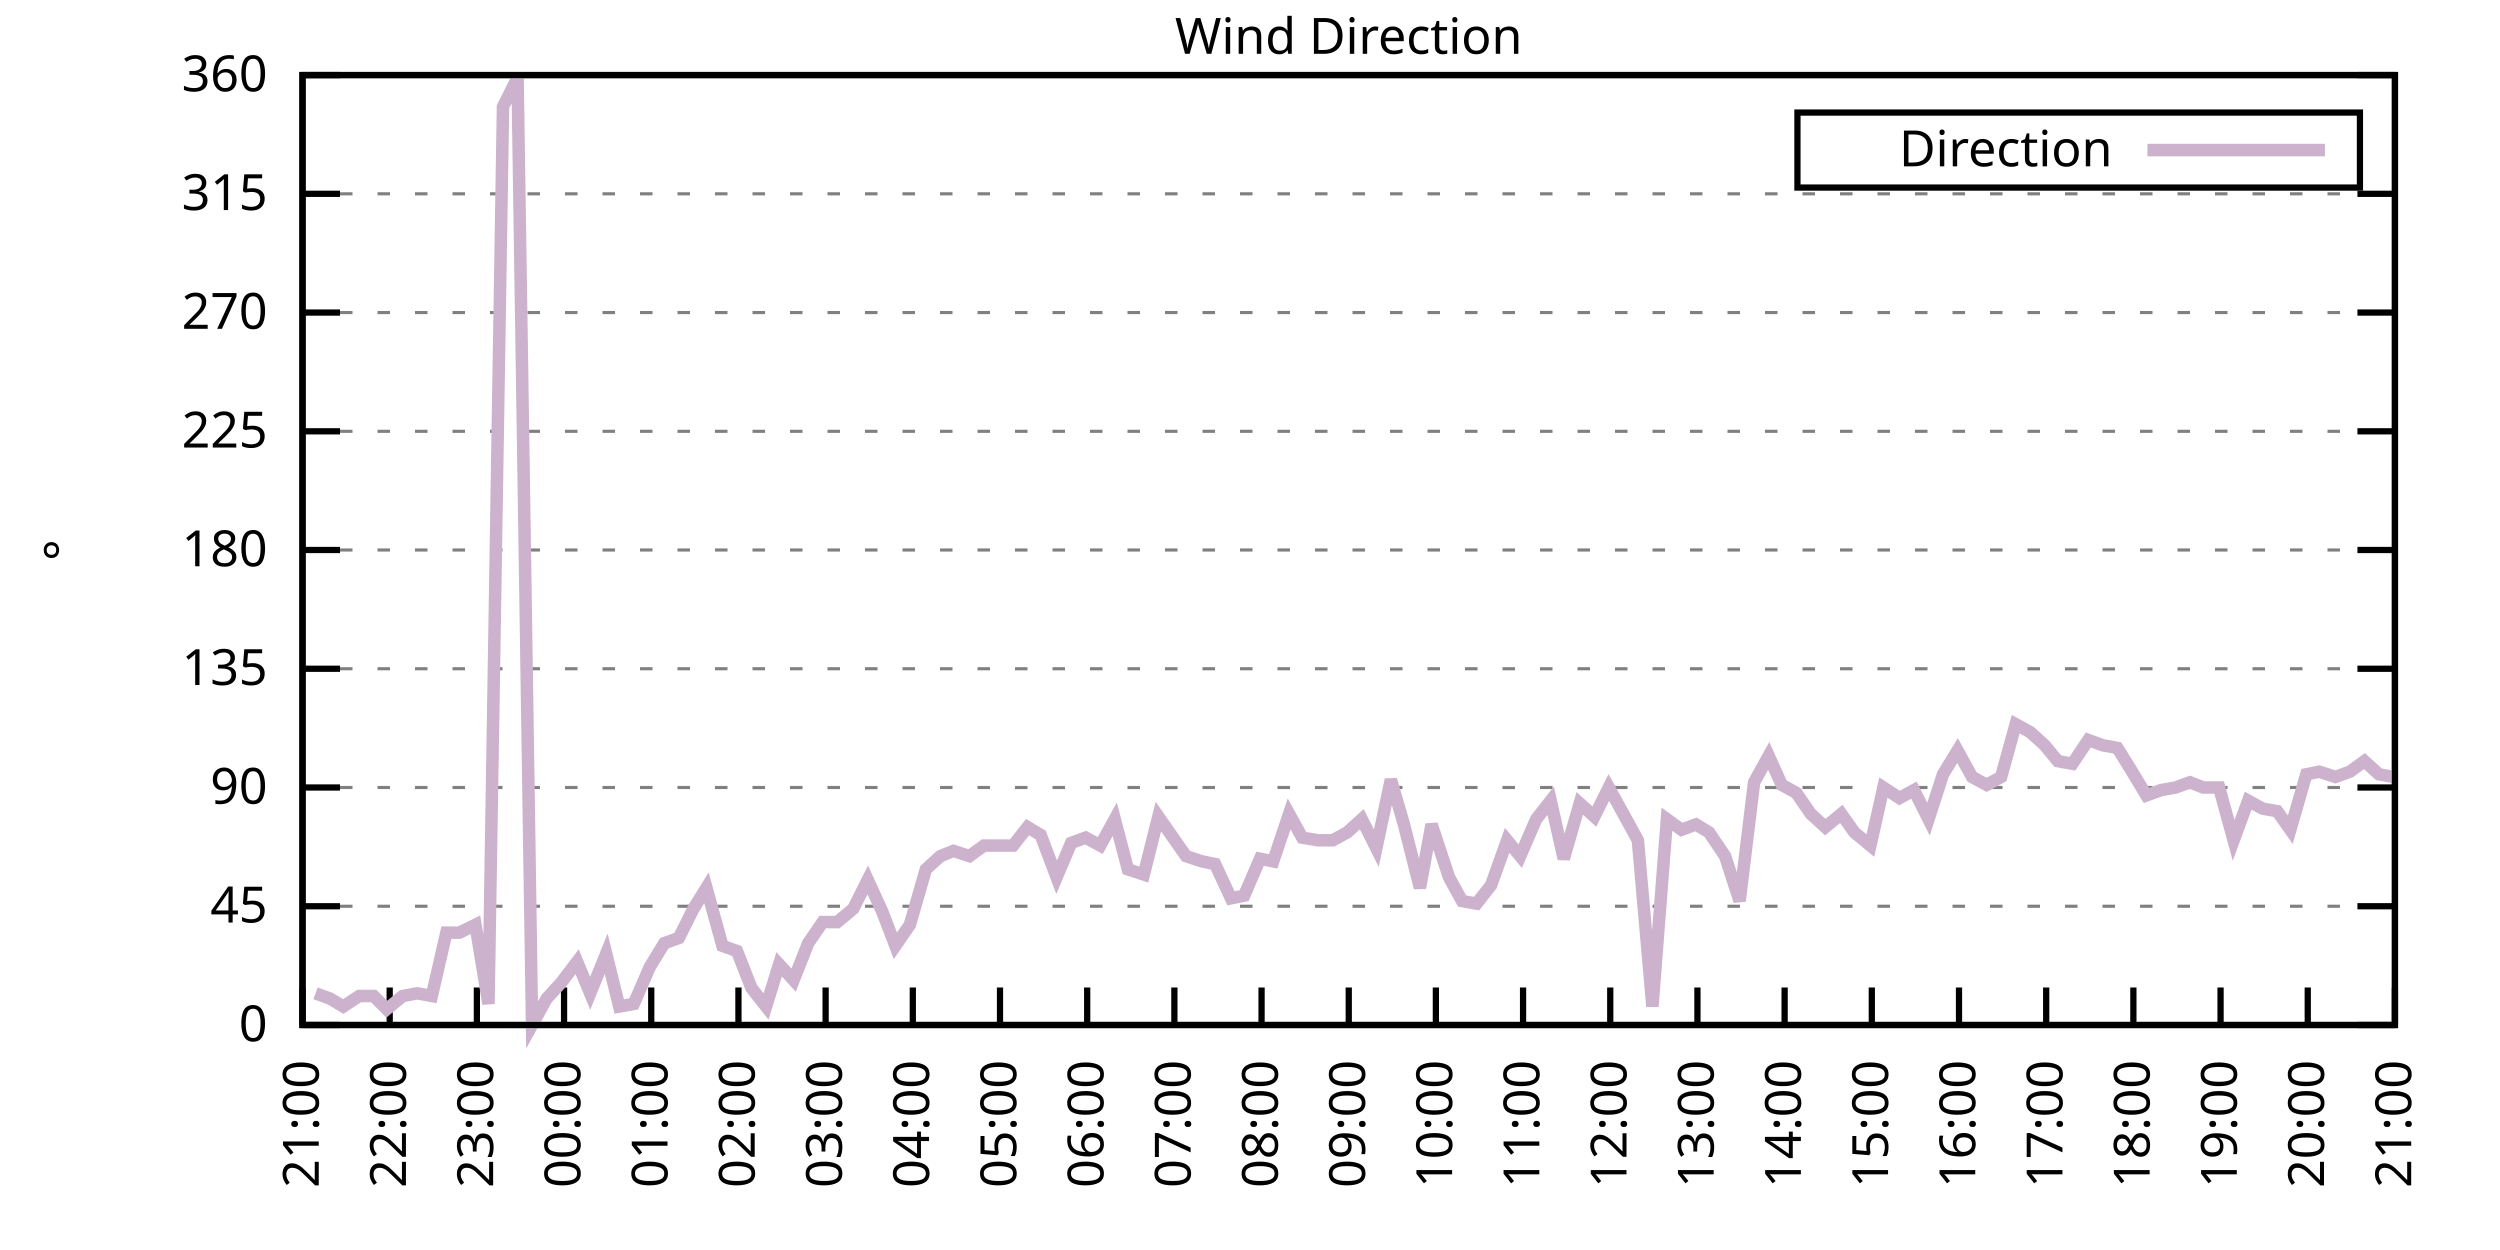
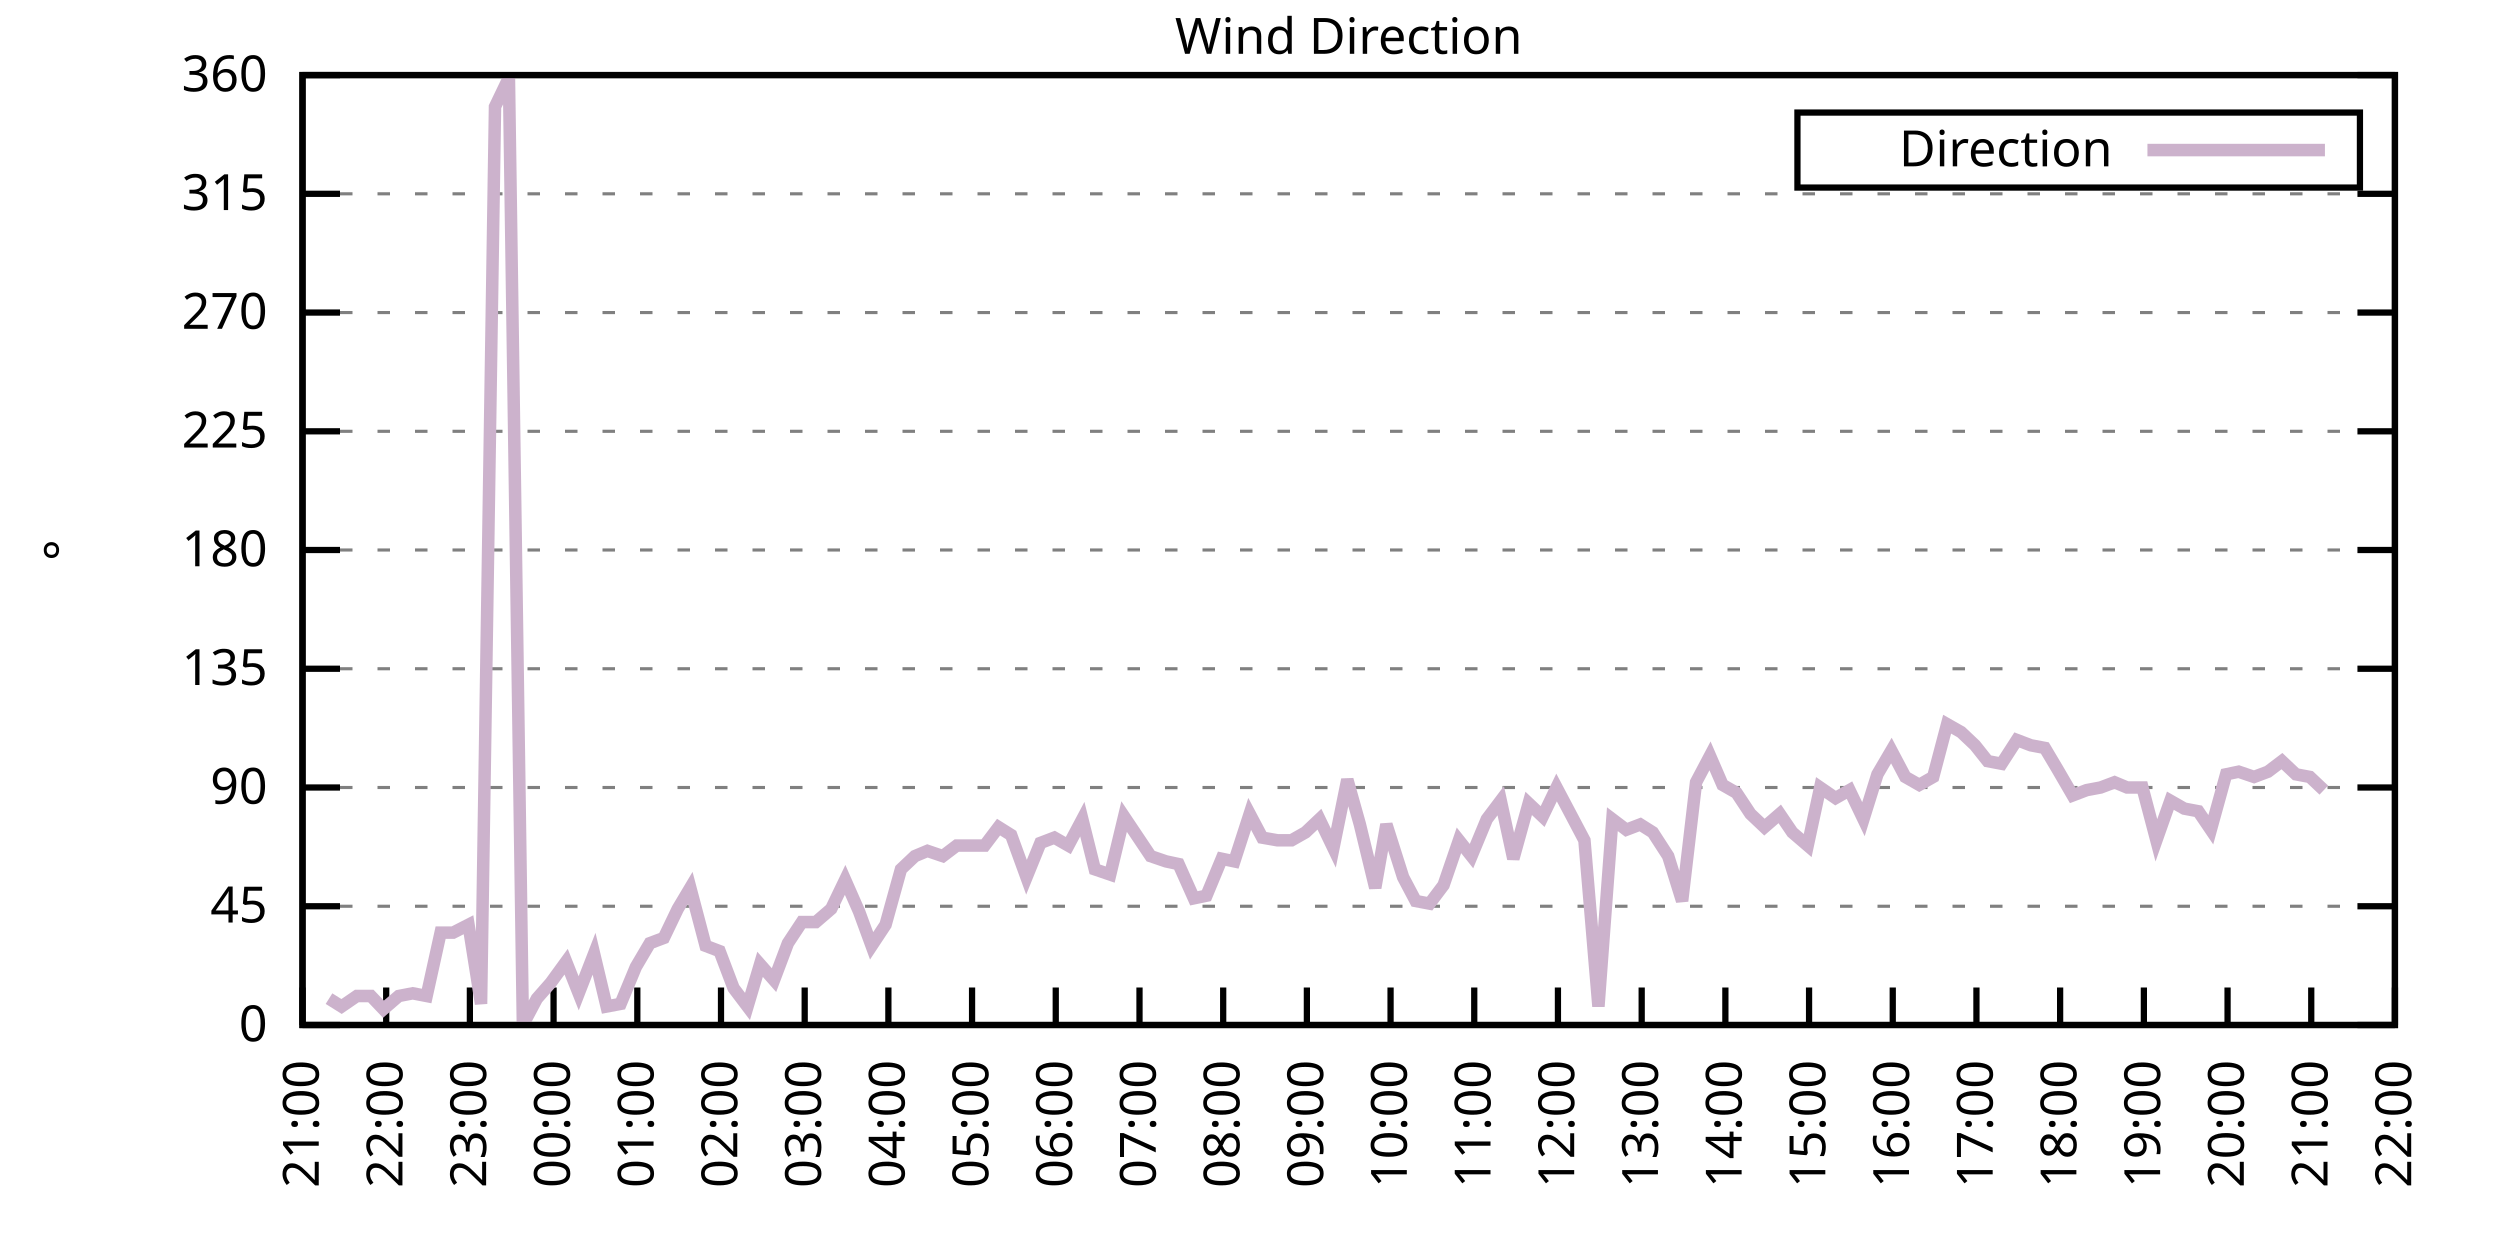
<svg xmlns="http://www.w3.org/2000/svg" xmlns:xlink="http://www.w3.org/1999/xlink" width="400" height="200" viewBox="0 0 400 200">
  <g id="gnuplot_canvas">
    <rect x="0" y="0" width="400" height="200" fill="none" />
    <defs>
      <circle id="gpDot" r="0.5" stroke-width="0.5" stroke="currentColor" />
      <path id="gpPt0" stroke-width="0.333" stroke="currentColor" d="M-1,0 h2 M0,-1 v2" />
      <path id="gpPt1" stroke-width="0.333" stroke="currentColor" d="M-1,-1 L1,1 M1,-1 L-1,1" />
      <path id="gpPt2" stroke-width="0.333" stroke="currentColor" d="M-1,0 L1,0 M0,-1 L0,1 M-1,-1 L1,1 M-1,1 L1,-1" />
      <rect id="gpPt3" stroke-width="0.333" stroke="currentColor" x="-1" y="-1" width="2" height="2" />
      <rect id="gpPt4" stroke-width="0.333" stroke="currentColor" fill="currentColor" x="-1" y="-1" width="2" height="2" />
      <circle id="gpPt5" stroke-width="0.333" stroke="currentColor" cx="0" cy="0" r="1" />
      <use xlink:href="#gpPt5" id="gpPt6" fill="currentColor" stroke="none" />
      <path id="gpPt7" stroke-width="0.333" stroke="currentColor" d="M0,-1.33 L-1.33,0.67 L1.33,0.67 z" />
      <use xlink:href="#gpPt7" id="gpPt8" fill="currentColor" stroke="none" />
      <use xlink:href="#gpPt7" id="gpPt9" stroke="currentColor" transform="rotate(180)" />
      <use xlink:href="#gpPt9" id="gpPt10" fill="currentColor" stroke="none" />
      <use xlink:href="#gpPt3" id="gpPt11" stroke="currentColor" transform="rotate(45)" />
      <use xlink:href="#gpPt11" id="gpPt12" fill="currentColor" stroke="none" />
      <path id="gpPt13" stroke-width="0.333" stroke="currentColor" d="M0,1.330 L1.265,0.411 L0.782,-1.067 L-0.782,-1.076 L-1.265,0.411 z" />
      <use xlink:href="#gpPt13" id="gpPt14" fill="currentColor" stroke="none" />
      <filter id="textbox" filterUnits="objectBoundingBox" x="0" y="0" height="1" width="1">
        <feFlood flood-color="white" flood-opacity="1" result="bgnd" />
        <feComposite in="SourceGraphic" in2="bgnd" operator="atop" />
      </filter>
      <filter id="greybox" filterUnits="objectBoundingBox" x="0" y="0" height="1" width="1">
        <feFlood flood-color="lightgrey" flood-opacity="1" result="grey" />
        <feComposite in="SourceGraphic" in2="grey" operator="atop" />
      </filter>
    </defs>
    <g fill="none" color="white" stroke="currentColor" stroke-width="1.00" stroke-linecap="butt" stroke-linejoin="miter">
</g>
    <g fill="none" color="black" stroke="currentColor" stroke-width="1.00" stroke-linecap="butt" stroke-linejoin="miter">
      <g stroke="none" shape-rendering="crispEdges">
        <polygon fill="rgb(255, 255, 255)" points="48.40,164.00 383.18,164.00 383.18,12.02 48.40,12.02 " />
      </g>
    </g>
    <g fill="none" color="black" stroke="currentColor" stroke-width="1.00" stroke-linecap="butt" stroke-linejoin="miter">
</g>
    <g fill="none" color="black" stroke="black" stroke-width="0.50" stroke-linecap="butt" stroke-linejoin="miter">
</g>
    <g fill="none" color="gray" stroke="currentColor" stroke-width="0.50" stroke-linecap="butt" stroke-linejoin="miter">
      <path stroke="gray" stroke-dasharray="2,4" class="gridline" d="M48.40,164.00 L383.19,164.00  " />
    </g>
    <g fill="none" color="gray" stroke="gray" stroke-width="1.00" stroke-linecap="butt" stroke-linejoin="miter">
</g>
    <g fill="none" color="black" stroke="currentColor" stroke-width="1.00" stroke-linecap="butt" stroke-linejoin="miter">
      <path stroke="black" d="M48.40,164.00 L54.40,164.00 M383.19,164.00 L377.19,164.00  " />
      <g transform="translate(42.80,166.60)" stroke="none" fill="black" font-family="Sans" font-size="8.00" text-anchor="end">
        <text>
          <tspan font-family="Sans"> 0</tspan>
        </text>
      </g>
    </g>
    <g fill="none" color="black" stroke="currentColor" stroke-width="1.00" stroke-linecap="butt" stroke-linejoin="miter">
</g>
    <g fill="none" color="black" stroke="black" stroke-width="0.50" stroke-linecap="butt" stroke-linejoin="miter">
</g>
    <g fill="none" color="gray" stroke="currentColor" stroke-width="0.50" stroke-linecap="butt" stroke-linejoin="miter">
      <path stroke="gray" stroke-dasharray="2,4" class="gridline" d="M48.40,145.00 L383.19,145.00  " />
    </g>
    <g fill="none" color="gray" stroke="gray" stroke-width="1.00" stroke-linecap="butt" stroke-linejoin="miter">
</g>
    <g fill="none" color="black" stroke="currentColor" stroke-width="1.00" stroke-linecap="butt" stroke-linejoin="miter">
      <path stroke="black" d="M48.40,145.00 L54.40,145.00 M383.19,145.00 L377.19,145.00  " />
      <g transform="translate(42.80,147.60)" stroke="none" fill="black" font-family="Sans" font-size="8.00" text-anchor="end">
        <text>
          <tspan font-family="Sans"> 45</tspan>
        </text>
      </g>
    </g>
    <g fill="none" color="black" stroke="currentColor" stroke-width="1.00" stroke-linecap="butt" stroke-linejoin="miter">
</g>
    <g fill="none" color="black" stroke="black" stroke-width="0.50" stroke-linecap="butt" stroke-linejoin="miter">
</g>
    <g fill="none" color="gray" stroke="currentColor" stroke-width="0.50" stroke-linecap="butt" stroke-linejoin="miter">
      <path stroke="gray" stroke-dasharray="2,4" class="gridline" d="M48.40,126.00 L383.19,126.00  " />
    </g>
    <g fill="none" color="gray" stroke="gray" stroke-width="1.00" stroke-linecap="butt" stroke-linejoin="miter">
</g>
    <g fill="none" color="black" stroke="currentColor" stroke-width="1.00" stroke-linecap="butt" stroke-linejoin="miter">
      <path stroke="black" d="M48.40,126.00 L54.40,126.00 M383.19,126.00 L377.19,126.00  " />
      <g transform="translate(42.80,128.60)" stroke="none" fill="black" font-family="Sans" font-size="8.00" text-anchor="end">
        <text>
          <tspan font-family="Sans"> 90</tspan>
        </text>
      </g>
    </g>
    <g fill="none" color="black" stroke="currentColor" stroke-width="1.00" stroke-linecap="butt" stroke-linejoin="miter">
</g>
    <g fill="none" color="black" stroke="black" stroke-width="0.50" stroke-linecap="butt" stroke-linejoin="miter">
</g>
    <g fill="none" color="gray" stroke="currentColor" stroke-width="0.50" stroke-linecap="butt" stroke-linejoin="miter">
      <path stroke="gray" stroke-dasharray="2,4" class="gridline" d="M48.40,107.00 L383.19,107.00  " />
    </g>
    <g fill="none" color="gray" stroke="gray" stroke-width="1.00" stroke-linecap="butt" stroke-linejoin="miter">
</g>
    <g fill="none" color="black" stroke="currentColor" stroke-width="1.00" stroke-linecap="butt" stroke-linejoin="miter">
      <path stroke="black" d="M48.40,107.00 L54.40,107.00 M383.19,107.00 L377.19,107.00  " />
      <g transform="translate(42.80,109.60)" stroke="none" fill="black" font-family="Sans" font-size="8.00" text-anchor="end">
        <text>
          <tspan font-family="Sans"> 135</tspan>
        </text>
      </g>
    </g>
    <g fill="none" color="black" stroke="currentColor" stroke-width="1.00" stroke-linecap="butt" stroke-linejoin="miter">
</g>
    <g fill="none" color="black" stroke="black" stroke-width="0.50" stroke-linecap="butt" stroke-linejoin="miter">
</g>
    <g fill="none" color="gray" stroke="currentColor" stroke-width="0.50" stroke-linecap="butt" stroke-linejoin="miter">
      <path stroke="gray" stroke-dasharray="2,4" class="gridline" d="M48.40,88.00 L383.19,88.00  " />
    </g>
    <g fill="none" color="gray" stroke="gray" stroke-width="1.00" stroke-linecap="butt" stroke-linejoin="miter">
</g>
    <g fill="none" color="black" stroke="currentColor" stroke-width="1.00" stroke-linecap="butt" stroke-linejoin="miter">
      <path stroke="black" d="M48.40,88.00 L54.40,88.00 M383.19,88.00 L377.19,88.00  " />
      <g transform="translate(42.80,90.60)" stroke="none" fill="black" font-family="Sans" font-size="8.00" text-anchor="end">
        <text>
          <tspan font-family="Sans"> 180</tspan>
        </text>
      </g>
    </g>
    <g fill="none" color="black" stroke="currentColor" stroke-width="1.00" stroke-linecap="butt" stroke-linejoin="miter">
</g>
    <g fill="none" color="black" stroke="black" stroke-width="0.50" stroke-linecap="butt" stroke-linejoin="miter">
</g>
    <g fill="none" color="gray" stroke="currentColor" stroke-width="0.50" stroke-linecap="butt" stroke-linejoin="miter">
      <path stroke="gray" stroke-dasharray="2,4" class="gridline" d="M48.40,69.01 L383.19,69.01  " />
    </g>
    <g fill="none" color="gray" stroke="gray" stroke-width="1.00" stroke-linecap="butt" stroke-linejoin="miter">
</g>
    <g fill="none" color="black" stroke="currentColor" stroke-width="1.00" stroke-linecap="butt" stroke-linejoin="miter">
      <path stroke="black" d="M48.40,69.01 L54.40,69.01 M383.19,69.01 L377.19,69.01  " />
      <g transform="translate(42.80,71.61)" stroke="none" fill="black" font-family="Sans" font-size="8.00" text-anchor="end">
        <text>
          <tspan font-family="Sans"> 225</tspan>
        </text>
      </g>
    </g>
    <g fill="none" color="black" stroke="currentColor" stroke-width="1.00" stroke-linecap="butt" stroke-linejoin="miter">
</g>
    <g fill="none" color="black" stroke="black" stroke-width="0.50" stroke-linecap="butt" stroke-linejoin="miter">
</g>
    <g fill="none" color="gray" stroke="currentColor" stroke-width="0.50" stroke-linecap="butt" stroke-linejoin="miter">
      <path stroke="gray" stroke-dasharray="2,4" class="gridline" d="M48.40,50.01 L383.19,50.01  " />
    </g>
    <g fill="none" color="gray" stroke="gray" stroke-width="1.00" stroke-linecap="butt" stroke-linejoin="miter">
</g>
    <g fill="none" color="black" stroke="currentColor" stroke-width="1.00" stroke-linecap="butt" stroke-linejoin="miter">
      <path stroke="black" d="M48.40,50.01 L54.40,50.01 M383.19,50.01 L377.19,50.01  " />
      <g transform="translate(42.80,52.61)" stroke="none" fill="black" font-family="Sans" font-size="8.00" text-anchor="end">
        <text>
          <tspan font-family="Sans"> 270</tspan>
        </text>
      </g>
    </g>
    <g fill="none" color="black" stroke="currentColor" stroke-width="1.00" stroke-linecap="butt" stroke-linejoin="miter">
</g>
    <g fill="none" color="black" stroke="black" stroke-width="0.50" stroke-linecap="butt" stroke-linejoin="miter">
</g>
    <g fill="none" color="gray" stroke="currentColor" stroke-width="0.50" stroke-linecap="butt" stroke-linejoin="miter">
      <path stroke="gray" stroke-dasharray="2,4" class="gridline" d="M48.40,31.01 L383.19,31.01  " />
    </g>
    <g fill="none" color="gray" stroke="gray" stroke-width="1.00" stroke-linecap="butt" stroke-linejoin="miter">
</g>
    <g fill="none" color="black" stroke="currentColor" stroke-width="1.00" stroke-linecap="butt" stroke-linejoin="miter">
      <path stroke="black" d="M48.40,31.01 L54.40,31.01 M383.19,31.01 L377.19,31.01  " />
      <g transform="translate(42.80,33.61)" stroke="none" fill="black" font-family="Sans" font-size="8.00" text-anchor="end">
        <text>
          <tspan font-family="Sans"> 315</tspan>
        </text>
      </g>
    </g>
    <g fill="none" color="black" stroke="currentColor" stroke-width="1.00" stroke-linecap="butt" stroke-linejoin="miter">
</g>
    <g fill="none" color="black" stroke="black" stroke-width="0.50" stroke-linecap="butt" stroke-linejoin="miter">
</g>
    <g fill="none" color="gray" stroke="currentColor" stroke-width="0.50" stroke-linecap="butt" stroke-linejoin="miter">
      <path stroke="gray" stroke-dasharray="2,4" class="gridline" d="M48.40,12.01 L383.19,12.01  " />
    </g>
    <g fill="none" color="gray" stroke="gray" stroke-width="1.00" stroke-linecap="butt" stroke-linejoin="miter">
</g>
    <g fill="none" color="black" stroke="currentColor" stroke-width="1.00" stroke-linecap="butt" stroke-linejoin="miter">
      <path stroke="black" d="M48.40,12.01 L54.40,12.01 M383.19,12.01 L377.19,12.01  " />
      <g transform="translate(42.80,14.61)" stroke="none" fill="black" font-family="Sans" font-size="8.00" text-anchor="end">
        <text>
          <tspan font-family="Sans"> 360</tspan>
        </text>
      </g>
    </g>
    <g fill="none" color="black" stroke="currentColor" stroke-width="1.00" stroke-linecap="butt" stroke-linejoin="miter">
      <path stroke="black" d="M48.40,164.00 L48.40,158.00  " />
      <g transform="translate(51.00,169.60) rotate(270.00)" stroke="none" fill="black" font-family="Sans" font-size="8.00" text-anchor="end">
        <text>
          <tspan font-family="Sans">21:00</tspan>
        </text>
      </g>
    </g>
    <g fill="none" color="black" stroke="currentColor" stroke-width="1.00" stroke-linecap="butt" stroke-linejoin="miter">
-       <path stroke="black" d="M62.35,164.00 L62.35,158.00  " />
-       <g transform="translate(64.95,169.60) rotate(270.00)" stroke="none" fill="black" font-family="Sans" font-size="8.00" text-anchor="end">
+       <path stroke="black" d="M61.79,164.00 L61.79,158.00  " />
+       <g transform="translate(64.39,169.60) rotate(270.00)" stroke="none" fill="black" font-family="Sans" font-size="8.00" text-anchor="end">
        <text>
          <tspan font-family="Sans">22:00</tspan>
        </text>
      </g>
    </g>
    <g fill="none" color="black" stroke="currentColor" stroke-width="1.00" stroke-linecap="butt" stroke-linejoin="miter">
-       <path stroke="black" d="M76.30,164.00 L76.30,158.00  " />
-       <g transform="translate(78.90,169.60) rotate(270.00)" stroke="none" fill="black" font-family="Sans" font-size="8.00" text-anchor="end">
+       <path stroke="black" d="M75.18,164.00 L75.18,158.00  " />
+       <g transform="translate(77.78,169.60) rotate(270.00)" stroke="none" fill="black" font-family="Sans" font-size="8.00" text-anchor="end">
        <text>
          <tspan font-family="Sans">23:00</tspan>
        </text>
      </g>
    </g>
    <g fill="none" color="black" stroke="currentColor" stroke-width="1.00" stroke-linecap="butt" stroke-linejoin="miter">
-       <path stroke="black" d="M90.25,164.00 L90.25,158.00  " />
-       <g transform="translate(92.85,169.60) rotate(270.00)" stroke="none" fill="black" font-family="Sans" font-size="8.00" text-anchor="end">
+       <path stroke="black" d="M88.57,164.00 L88.57,158.00  " />
+       <g transform="translate(91.17,169.60) rotate(270.00)" stroke="none" fill="black" font-family="Sans" font-size="8.00" text-anchor="end">
        <text>
          <tspan font-family="Sans">00:00</tspan>
        </text>
      </g>
    </g>
    <g fill="none" color="black" stroke="currentColor" stroke-width="1.00" stroke-linecap="butt" stroke-linejoin="miter">
-       <path stroke="black" d="M104.20,164.00 L104.20,158.00  " />
-       <g transform="translate(106.80,169.60) rotate(270.00)" stroke="none" fill="black" font-family="Sans" font-size="8.00" text-anchor="end">
+       <path stroke="black" d="M101.97,164.00 L101.97,158.00  " />
+       <g transform="translate(104.57,169.60) rotate(270.00)" stroke="none" fill="black" font-family="Sans" font-size="8.00" text-anchor="end">
        <text>
          <tspan font-family="Sans">01:00</tspan>
        </text>
      </g>
    </g>
    <g fill="none" color="black" stroke="currentColor" stroke-width="1.00" stroke-linecap="butt" stroke-linejoin="miter">
-       <path stroke="black" d="M118.15,164.00 L118.15,158.00  " />
-       <g transform="translate(120.75,169.60) rotate(270.00)" stroke="none" fill="black" font-family="Sans" font-size="8.00" text-anchor="end">
+       <path stroke="black" d="M115.36,164.00 L115.36,158.00  " />
+       <g transform="translate(117.96,169.60) rotate(270.00)" stroke="none" fill="black" font-family="Sans" font-size="8.00" text-anchor="end">
        <text>
          <tspan font-family="Sans">02:00</tspan>
        </text>
      </g>
    </g>
    <g fill="none" color="black" stroke="currentColor" stroke-width="1.00" stroke-linecap="butt" stroke-linejoin="miter">
-       <path stroke="black" d="M132.10,164.00 L132.10,158.00  " />
-       <g transform="translate(134.70,169.60) rotate(270.00)" stroke="none" fill="black" font-family="Sans" font-size="8.00" text-anchor="end">
+       <path stroke="black" d="M128.75,164.00 L128.75,158.00  " />
+       <g transform="translate(131.35,169.60) rotate(270.00)" stroke="none" fill="black" font-family="Sans" font-size="8.00" text-anchor="end">
        <text>
          <tspan font-family="Sans">03:00</tspan>
        </text>
      </g>
    </g>
    <g fill="none" color="black" stroke="currentColor" stroke-width="1.00" stroke-linecap="butt" stroke-linejoin="miter">
-       <path stroke="black" d="M146.05,164.00 L146.05,158.00  " />
-       <g transform="translate(148.65,169.60) rotate(270.00)" stroke="none" fill="black" font-family="Sans" font-size="8.00" text-anchor="end">
+       <path stroke="black" d="M142.14,164.00 L142.14,158.00  " />
+       <g transform="translate(144.74,169.60) rotate(270.00)" stroke="none" fill="black" font-family="Sans" font-size="8.00" text-anchor="end">
        <text>
          <tspan font-family="Sans">04:00</tspan>
        </text>
      </g>
    </g>
    <g fill="none" color="black" stroke="currentColor" stroke-width="1.00" stroke-linecap="butt" stroke-linejoin="miter">
-       <path stroke="black" d="M160.00,164.00 L160.00,158.00  " />
-       <g transform="translate(162.60,169.60) rotate(270.00)" stroke="none" fill="black" font-family="Sans" font-size="8.00" text-anchor="end">
+       <path stroke="black" d="M155.53,164.00 L155.53,158.00  " />
+       <g transform="translate(158.13,169.60) rotate(270.00)" stroke="none" fill="black" font-family="Sans" font-size="8.00" text-anchor="end">
        <text>
          <tspan font-family="Sans">05:00</tspan>
        </text>
      </g>
    </g>
    <g fill="none" color="black" stroke="currentColor" stroke-width="1.00" stroke-linecap="butt" stroke-linejoin="miter">
-       <path stroke="black" d="M173.95,164.00 L173.95,158.00  " />
-       <g transform="translate(176.55,169.60) rotate(270.00)" stroke="none" fill="black" font-family="Sans" font-size="8.00" text-anchor="end">
+       <path stroke="black" d="M168.92,164.00 L168.92,158.00  " />
+       <g transform="translate(171.52,169.60) rotate(270.00)" stroke="none" fill="black" font-family="Sans" font-size="8.00" text-anchor="end">
        <text>
          <tspan font-family="Sans">06:00</tspan>
        </text>
      </g>
    </g>
    <g fill="none" color="black" stroke="currentColor" stroke-width="1.00" stroke-linecap="butt" stroke-linejoin="miter">
-       <path stroke="black" d="M187.90,164.00 L187.90,158.00  " />
-       <g transform="translate(190.50,169.60) rotate(270.00)" stroke="none" fill="black" font-family="Sans" font-size="8.00" text-anchor="end">
+       <path stroke="black" d="M182.32,164.00 L182.32,158.00  " />
+       <g transform="translate(184.92,169.60) rotate(270.00)" stroke="none" fill="black" font-family="Sans" font-size="8.00" text-anchor="end">
        <text>
          <tspan font-family="Sans">07:00</tspan>
        </text>
      </g>
    </g>
    <g fill="none" color="black" stroke="currentColor" stroke-width="1.00" stroke-linecap="butt" stroke-linejoin="miter">
-       <path stroke="black" d="M201.85,164.00 L201.85,158.00  " />
-       <g transform="translate(204.45,169.60) rotate(270.00)" stroke="none" fill="black" font-family="Sans" font-size="8.00" text-anchor="end">
+       <path stroke="black" d="M195.71,164.00 L195.71,158.00  " />
+       <g transform="translate(198.31,169.60) rotate(270.00)" stroke="none" fill="black" font-family="Sans" font-size="8.00" text-anchor="end">
        <text>
          <tspan font-family="Sans">08:00</tspan>
        </text>
      </g>
    </g>
    <g fill="none" color="black" stroke="currentColor" stroke-width="1.00" stroke-linecap="butt" stroke-linejoin="miter">
-       <path stroke="black" d="M215.80,164.00 L215.80,158.00  " />
-       <g transform="translate(218.40,169.60) rotate(270.00)" stroke="none" fill="black" font-family="Sans" font-size="8.00" text-anchor="end">
+       <path stroke="black" d="M209.10,164.00 L209.10,158.00  " />
+       <g transform="translate(211.70,169.60) rotate(270.00)" stroke="none" fill="black" font-family="Sans" font-size="8.00" text-anchor="end">
        <text>
          <tspan font-family="Sans">09:00</tspan>
        </text>
      </g>
    </g>
    <g fill="none" color="black" stroke="currentColor" stroke-width="1.00" stroke-linecap="butt" stroke-linejoin="miter">
-       <path stroke="black" d="M229.74,164.00 L229.74,158.00  " />
-       <g transform="translate(232.34,169.60) rotate(270.00)" stroke="none" fill="black" font-family="Sans" font-size="8.00" text-anchor="end">
+       <path stroke="black" d="M222.49,164.00 L222.49,158.00  " />
+       <g transform="translate(225.09,169.60) rotate(270.00)" stroke="none" fill="black" font-family="Sans" font-size="8.00" text-anchor="end">
        <text>
          <tspan font-family="Sans">10:00</tspan>
        </text>
      </g>
    </g>
    <g fill="none" color="black" stroke="currentColor" stroke-width="1.00" stroke-linecap="butt" stroke-linejoin="miter">
-       <path stroke="black" d="M243.69,164.00 L243.69,158.00  " />
-       <g transform="translate(246.29,169.60) rotate(270.00)" stroke="none" fill="black" font-family="Sans" font-size="8.00" text-anchor="end">
+       <path stroke="black" d="M235.88,164.00 L235.88,158.00  " />
+       <g transform="translate(238.48,169.60) rotate(270.00)" stroke="none" fill="black" font-family="Sans" font-size="8.00" text-anchor="end">
        <text>
          <tspan font-family="Sans">11:00</tspan>
        </text>
      </g>
    </g>
    <g fill="none" color="black" stroke="currentColor" stroke-width="1.00" stroke-linecap="butt" stroke-linejoin="miter">
-       <path stroke="black" d="M257.64,164.00 L257.64,158.00  " />
-       <g transform="translate(260.24,169.60) rotate(270.00)" stroke="none" fill="black" font-family="Sans" font-size="8.00" text-anchor="end">
+       <path stroke="black" d="M249.27,164.00 L249.27,158.00  " />
+       <g transform="translate(251.87,169.60) rotate(270.00)" stroke="none" fill="black" font-family="Sans" font-size="8.00" text-anchor="end">
        <text>
          <tspan font-family="Sans">12:00</tspan>
        </text>
      </g>
    </g>
    <g fill="none" color="black" stroke="currentColor" stroke-width="1.00" stroke-linecap="butt" stroke-linejoin="miter">
-       <path stroke="black" d="M271.59,164.00 L271.59,158.00  " />
-       <g transform="translate(274.19,169.60) rotate(270.00)" stroke="none" fill="black" font-family="Sans" font-size="8.00" text-anchor="end">
+       <path stroke="black" d="M262.67,164.00 L262.67,158.00  " />
+       <g transform="translate(265.27,169.60) rotate(270.00)" stroke="none" fill="black" font-family="Sans" font-size="8.00" text-anchor="end">
        <text>
          <tspan font-family="Sans">13:00</tspan>
        </text>
      </g>
    </g>
    <g fill="none" color="black" stroke="currentColor" stroke-width="1.00" stroke-linecap="butt" stroke-linejoin="miter">
-       <path stroke="black" d="M285.54,164.00 L285.54,158.00  " />
-       <g transform="translate(288.14,169.60) rotate(270.00)" stroke="none" fill="black" font-family="Sans" font-size="8.00" text-anchor="end">
+       <path stroke="black" d="M276.06,164.00 L276.06,158.00  " />
+       <g transform="translate(278.66,169.60) rotate(270.00)" stroke="none" fill="black" font-family="Sans" font-size="8.00" text-anchor="end">
        <text>
          <tspan font-family="Sans">14:00</tspan>
        </text>
      </g>
    </g>
    <g fill="none" color="black" stroke="currentColor" stroke-width="1.00" stroke-linecap="butt" stroke-linejoin="miter">
-       <path stroke="black" d="M299.49,164.00 L299.49,158.00  " />
-       <g transform="translate(302.09,169.60) rotate(270.00)" stroke="none" fill="black" font-family="Sans" font-size="8.00" text-anchor="end">
+       <path stroke="black" d="M289.45,164.00 L289.45,158.00  " />
+       <g transform="translate(292.05,169.60) rotate(270.00)" stroke="none" fill="black" font-family="Sans" font-size="8.00" text-anchor="end">
        <text>
          <tspan font-family="Sans">15:00</tspan>
        </text>
      </g>
    </g>
    <g fill="none" color="black" stroke="currentColor" stroke-width="1.00" stroke-linecap="butt" stroke-linejoin="miter">
-       <path stroke="black" d="M313.44,164.00 L313.44,158.00  " />
-       <g transform="translate(316.04,169.60) rotate(270.00)" stroke="none" fill="black" font-family="Sans" font-size="8.00" text-anchor="end">
+       <path stroke="black" d="M302.84,164.00 L302.84,158.00  " />
+       <g transform="translate(305.44,169.60) rotate(270.00)" stroke="none" fill="black" font-family="Sans" font-size="8.00" text-anchor="end">
        <text>
          <tspan font-family="Sans">16:00</tspan>
        </text>
      </g>
    </g>
    <g fill="none" color="black" stroke="currentColor" stroke-width="1.00" stroke-linecap="butt" stroke-linejoin="miter">
-       <path stroke="black" d="M327.39,164.00 L327.39,158.00  " />
-       <g transform="translate(329.99,169.60) rotate(270.00)" stroke="none" fill="black" font-family="Sans" font-size="8.00" text-anchor="end">
+       <path stroke="black" d="M316.23,164.00 L316.23,158.00  " />
+       <g transform="translate(318.83,169.60) rotate(270.00)" stroke="none" fill="black" font-family="Sans" font-size="8.00" text-anchor="end">
        <text>
          <tspan font-family="Sans">17:00</tspan>
        </text>
      </g>
    </g>
    <g fill="none" color="black" stroke="currentColor" stroke-width="1.00" stroke-linecap="butt" stroke-linejoin="miter">
-       <path stroke="black" d="M341.34,164.00 L341.34,158.00  " />
-       <g transform="translate(343.94,169.60) rotate(270.00)" stroke="none" fill="black" font-family="Sans" font-size="8.00" text-anchor="end">
+       <path stroke="black" d="M329.62,164.00 L329.62,158.00  " />
+       <g transform="translate(332.22,169.60) rotate(270.00)" stroke="none" fill="black" font-family="Sans" font-size="8.00" text-anchor="end">
        <text>
          <tspan font-family="Sans">18:00</tspan>
        </text>
      </g>
    </g>
    <g fill="none" color="black" stroke="currentColor" stroke-width="1.00" stroke-linecap="butt" stroke-linejoin="miter">
-       <path stroke="black" d="M355.29,164.00 L355.29,158.00  " />
-       <g transform="translate(357.89,169.60) rotate(270.00)" stroke="none" fill="black" font-family="Sans" font-size="8.00" text-anchor="end">
+       <path stroke="black" d="M343.02,164.00 L343.02,158.00  " />
+       <g transform="translate(345.62,169.60) rotate(270.00)" stroke="none" fill="black" font-family="Sans" font-size="8.00" text-anchor="end">
        <text>
          <tspan font-family="Sans">19:00</tspan>
        </text>
      </g>
    </g>
    <g fill="none" color="black" stroke="currentColor" stroke-width="1.00" stroke-linecap="butt" stroke-linejoin="miter">
-       <path stroke="black" d="M369.24,164.00 L369.24,158.00  " />
-       <g transform="translate(371.84,169.60) rotate(270.00)" stroke="none" fill="black" font-family="Sans" font-size="8.00" text-anchor="end">
+       <path stroke="black" d="M356.41,164.00 L356.41,158.00  " />
+       <g transform="translate(359.01,169.60) rotate(270.00)" stroke="none" fill="black" font-family="Sans" font-size="8.00" text-anchor="end">
        <text>
          <tspan font-family="Sans">20:00</tspan>
+         </text>
+       </g>
+     </g>
+     <g fill="none" color="black" stroke="currentColor" stroke-width="1.00" stroke-linecap="butt" stroke-linejoin="miter">
+       <path stroke="black" d="M369.80,164.00 L369.80,158.00  " />
+       <g transform="translate(372.40,169.60) rotate(270.00)" stroke="none" fill="black" font-family="Sans" font-size="8.00" text-anchor="end">
+         <text>
+           <tspan font-family="Sans">21:00</tspan>
        </text>
      </g>
    </g>
    <g fill="none" color="black" stroke="currentColor" stroke-width="1.00" stroke-linecap="butt" stroke-linejoin="miter">
      <path stroke="black" d="M383.19,164.00 L383.19,158.00  " />
      <g transform="translate(385.79,169.60) rotate(270.00)" stroke="none" fill="black" font-family="Sans" font-size="8.00" text-anchor="end">
        <text>
-           <tspan font-family="Sans">21:00</tspan>
+           <tspan font-family="Sans">22:00</tspan>
        </text>
      </g>
    </g>
    <g fill="none" color="black" stroke="currentColor" stroke-width="1.00" stroke-linecap="butt" stroke-linejoin="miter">
</g>
    <g fill="none" color="black" stroke="currentColor" stroke-width="1.00" stroke-linecap="butt" stroke-linejoin="miter">
      <path stroke="black" d="M48.40,12.01 L48.40,164.00 L383.19,164.00 L383.19,12.01 L48.40,12.01 Z  " />
    </g>
    <g fill="none" color="black" stroke="currentColor" stroke-width="1.00" stroke-linecap="butt" stroke-linejoin="miter">
</g>
    <g fill="none" color="black" stroke="currentColor" stroke-width="1.00" stroke-linecap="butt" stroke-linejoin="miter">
      <path stroke="black" d="M287.59,30.01 L287.59,18.01 L377.59,18.01 L377.59,30.01 L287.59,30.01 Z  " />
    </g>
    <g id="Wind_direction_plot_1">
      <g fill="none" color="white" stroke="black" stroke-width="2.00" stroke-linecap="butt" stroke-linejoin="miter">
</g>
      <g fill="none" color="black" stroke="currentColor" stroke-width="2.00" stroke-linecap="butt" stroke-linejoin="miter">
        <g transform="translate(337.99,26.61)" stroke="none" fill="black" font-family="Sans" font-size="8.00" text-anchor="end">
          <text>
            <tspan font-family="Sans">Direction</tspan>
          </text>
        </g>
      </g>
      <g fill="none" color="black" stroke="currentColor" stroke-width="2.00" stroke-linecap="butt" stroke-linejoin="miter">
-         <path stroke="rgb(204, 178, 204)" d="M343.59,24.01 L371.99,24.01 M50.49,158.93 L52.82,159.78 L54.91,161.04 L57.47,159.36 L59.79,159.36 L61.88,161.47   L64.44,159.36 L66.77,158.93 L69.09,159.36 L71.42,149.22 L73.51,149.22 L76.07,147.96 L78.16,160.62 L80.48,17.08   L82.81,12.43 L85.13,164.00 L87.46,159.78 L89.78,157.24 L92.34,153.87 L94.43,158.93 L96.99,152.60 L99.08,161.04   L101.41,160.62 L103.97,154.71 L106.29,150.91 L108.62,150.07 L110.94,145.42 L113.03,142.05 L115.59,151.33 L117.92,152.18   L120.24,158.09 L122.57,161.04 L124.66,154.29 L126.98,156.82 L129.31,150.91 L131.63,147.53 L133.96,147.53 L136.51,145.42   L138.84,140.78 L141.16,145.85 L143.26,151.33 L145.58,147.96 L148.14,139.09 L150.46,136.98 L152.56,136.14 L155.11,136.98   L157.44,135.29 L162.09,135.29 L164.41,132.34 L166.51,133.60 L169.06,140.36 L171.39,134.87 L173.71,134.02 L176.04,135.29   L178.36,131.07 L180.46,139.09 L183.01,139.93 L185.34,130.65 L189.76,136.98 L192.31,137.82 L194.41,138.25 L196.96,143.73   L199.06,143.31 L201.61,137.40 L203.71,137.82 L206.26,130.22 L208.36,134.02 L210.91,134.45 L213.24,134.45 L215.56,133.18   L217.89,131.07 L220.21,135.71 L222.54,124.74 L224.63,131.91 L227.19,142.05 L229.05,131.91 L231.84,140.36 L233.93,144.16   L236.25,144.58 L238.58,141.62 L241.14,134.45 L243.23,136.98 L245.79,131.07 L248.11,128.11 L250.20,137.40 L252.76,128.54   L255.09,130.65 L257.41,126.00 L259.74,130.22 L262.06,134.45 L264.39,161.04 L266.71,131.07 L269.04,132.76 L271.36,131.91   L273.45,133.18 L276.01,136.98 L278.34,144.16 L280.66,125.16 L282.99,120.94 L285.08,125.58 L287.40,126.85 L289.73,130.22   L292.05,132.34 L294.61,130.22 L296.70,133.18 L299.26,135.29 L301.35,126.00 L303.91,127.69 L306.23,126.42 L308.56,131.07   L310.88,123.89 L313.21,120.09 L315.53,124.31 L317.86,125.58 L320.18,124.31 L322.51,115.87 L324.83,117.14 L327.16,119.25   L329.25,121.78 L331.58,122.20 L334.13,118.40 L336.46,119.25 L338.78,119.67 L340.88,123.05 L343.43,127.27 L345.76,126.42   L348.08,126.00 L350.41,125.16 L352.50,126.00 L355.06,126.00 L357.38,134.45 L359.71,128.11 L362.03,129.38 L364.36,129.80   L366.45,132.76 L369.01,123.89 L371.10,123.47 L373.66,124.31 L375.98,123.47 L378.31,121.78 L380.63,123.89 L382.96,124.31    " />
+         <path stroke="rgb(204, 178, 204)" d="M343.59,24.01 L371.99,24.01 M52.64,159.78 L54.65,161.04 L57.10,159.36 L59.34,159.36 L61.35,161.47 L63.80,159.36   L66.03,158.93 L68.26,159.36 L70.50,149.22 L72.50,149.22 L74.96,147.96 L76.97,160.62 L79.20,17.08 L81.43,12.43   L83.66,164.00 L85.90,159.78 L88.13,157.24 L90.58,153.87 L92.59,158.93 L95.05,152.60 L97.06,161.04 L99.29,160.62   L101.74,154.71 L103.98,150.91 L106.21,150.07 L108.44,145.42 L110.45,142.05 L112.90,151.33 L115.13,152.18 L117.37,158.09   L119.60,161.04 L121.61,154.29 L123.84,156.82 L126.07,150.91 L128.30,147.53 L130.54,147.53 L132.99,145.42 L135.22,140.78   L137.45,145.85 L139.46,151.33 L141.69,147.96 L144.15,139.09 L146.38,136.98 L148.39,136.14 L150.85,136.98 L153.08,135.29   L157.54,135.29 L159.77,132.34 L161.78,133.60 L164.24,140.36 L166.47,134.87 L168.70,134.02 L170.93,135.29 L173.17,131.07   L175.17,139.09 L177.63,139.93 L179.86,130.65 L184.10,136.98 L186.56,137.82 L188.57,138.25 L191.02,143.73 L193.03,143.31   L195.48,137.40 L197.49,137.82 L199.95,130.22 L201.96,134.02 L204.41,134.45 L206.64,134.45 L208.88,133.18 L211.11,131.07   L213.34,135.71 L215.57,124.74 L217.58,131.91 L220.04,142.05 L221.82,131.91 L224.50,140.36 L226.51,144.16 L228.74,144.58   L230.97,141.62 L233.43,134.45 L235.44,136.98 L237.89,131.07 L240.12,128.11 L242.13,137.40 L244.59,128.54 L246.82,130.65   L249.05,126.00 L251.28,130.22 L253.51,134.45 L255.75,161.04 L257.98,131.07 L260.21,132.76 L262.44,131.91 L264.45,133.18   L266.91,136.98 L269.14,144.16 L271.37,125.16 L273.60,120.94 L275.61,125.58 L277.84,126.85 L280.07,130.22 L282.31,132.34   L284.76,130.22 L286.77,133.18 L289.23,135.29 L291.23,126.00 L293.69,127.69 L295.92,126.42 L298.15,131.07 L300.39,123.89   L302.62,120.09 L304.85,124.31 L307.08,125.58 L309.31,124.31 L311.54,115.87 L313.78,117.14 L316.01,119.25 L318.02,121.78   L320.25,122.20 L322.70,118.40 L324.94,119.25 L327.17,119.67 L329.18,123.05 L331.63,127.27 L333.86,126.42 L336.10,126.00   L338.33,125.16 L340.34,126.00 L342.79,126.00 L345.02,134.45 L347.26,128.11 L349.49,129.38 L351.72,129.80 L353.73,132.76   L356.18,123.89 L358.19,123.47 L360.65,124.31 L362.88,123.47 L365.11,121.78 L367.34,123.89 L369.58,124.31 L371.81,126.42    " />
      </g>
    </g>
    <g fill="none" color="black" stroke="currentColor" stroke-width="2.00" stroke-linecap="butt" stroke-linejoin="miter">
</g>
    <g fill="none" color="black" stroke="black" stroke-width="1.00" stroke-linecap="butt" stroke-linejoin="miter">
</g>
    <g fill="none" color="black" stroke="currentColor" stroke-width="1.00" stroke-linecap="butt" stroke-linejoin="miter">
      <path stroke="black" d="M48.40,12.01 L48.40,164.00 L383.19,164.00 L383.19,12.01 L48.40,12.01 Z  " />
      <g transform="translate(12.80,88.01) rotate(270.00)" stroke="none" fill="black" font-family="Sans" font-size="8.00" text-anchor="middle">
        <text>
          <tspan font-family="Sans">°</tspan>
        </text>
      </g>
    </g>
    <g fill="none" color="black" stroke="currentColor" stroke-width="1.00" stroke-linecap="butt" stroke-linejoin="miter">
</g>
    <g fill="none" color="black" stroke="currentColor" stroke-width="1.00" stroke-linecap="butt" stroke-linejoin="miter">
      <g transform="translate(215.79,8.61)" stroke="none" fill="black" font-family="Sans" font-size="8.00" text-anchor="middle">
        <text>
          <tspan font-family="Sans">Wind Direction</tspan>
        </text>
      </g>
    </g>
    <g fill="none" color="black" stroke="currentColor" stroke-width="1.00" stroke-linecap="butt" stroke-linejoin="miter">
</g>
  </g>
</svg>
